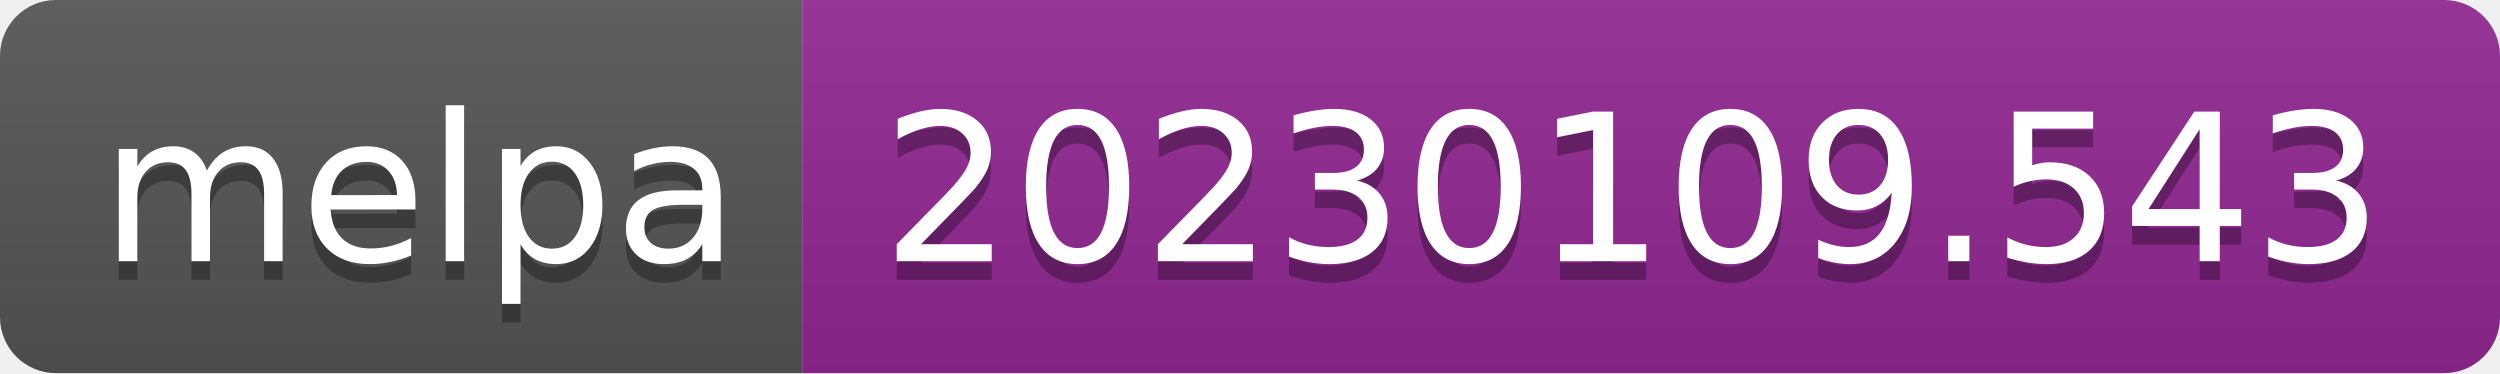
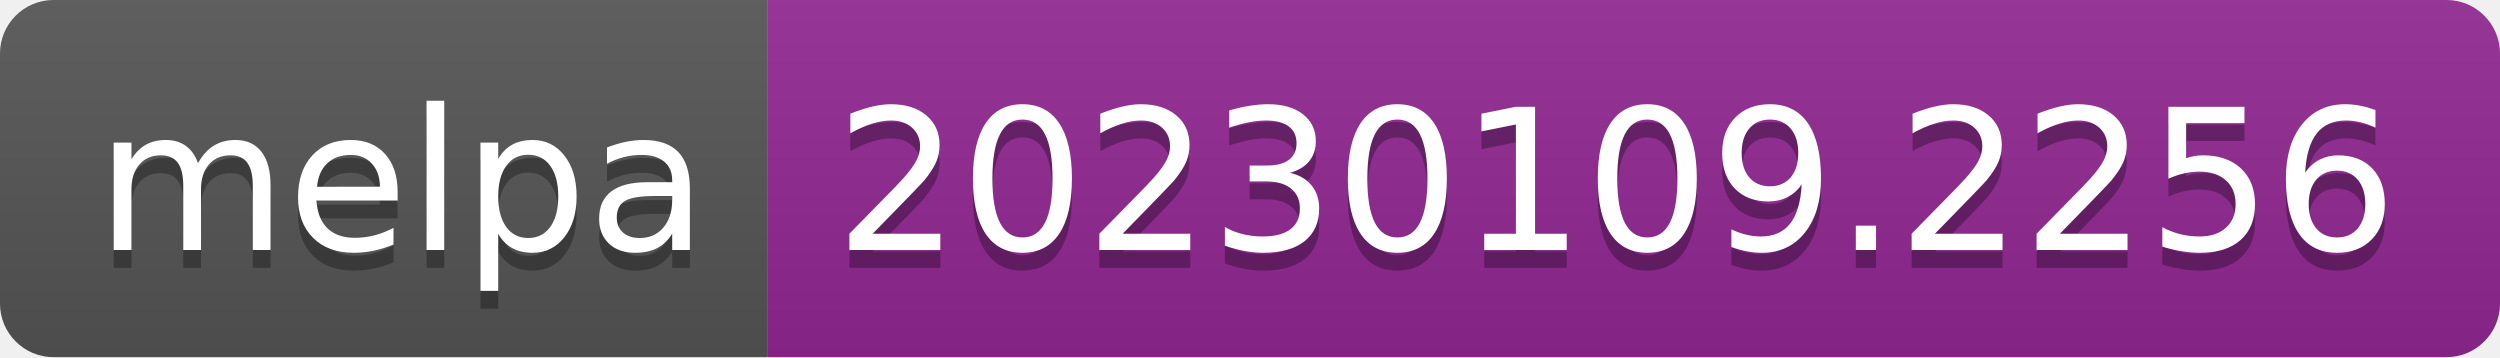
- <svg xmlns="http://www.w3.org/2000/svg" width="134" height="20" role="img" aria-label="melpa: 20230109.543">
+ <svg xmlns="http://www.w3.org/2000/svg" width="140" height="20" role="img" aria-label="melpa: 20230109.2256">
  <linearGradient id="s" x2="0" y2="100%">
    <stop offset="0" stop-color="#bbb" stop-opacity=".1" />
    <stop offset="1" stop-opacity=".1" />
  </linearGradient>
  <clipPath id="r">
-     <rect width="134" height="20" rx="3" fill="#fff" />
+     <rect width="140" height="20" rx="3" fill="#fff" />
  </clipPath>
  <g clip-path="url(#r)">
    <rect width="43" height="20" fill="#555" />
-     <rect x="43" width="91" height="20" fill="#922793" />
-     <rect width="134" height="20" fill="url(#s)" />
+     <rect x="43" width="97" height="20" fill="#922793" />
+     <rect width="140" height="20" fill="url(#s)" />
  </g>
  <g fill="#fff" text-anchor="middle" font-family="Verdana,Geneva,DejaVu Sans,sans-serif" text-rendering="geometricPrecision" font-size="110">
    <text aria-hidden="true" x="225" y="150" fill="#010101" fill-opacity=".3" transform="scale(.1)" textLength="330">melpa</text>
    <text x="225" y="140" transform="scale(.1)" fill="#fff" textLength="330">melpa</text>
-     <text aria-hidden="true" x="875" y="150" fill="#010101" fill-opacity=".3" transform="scale(.1)" textLength="810">20230109.543</text>
-     <text x="875" y="140" transform="scale(.1)" fill="#fff" textLength="810">20230109.543</text>
+     <text aria-hidden="true" x="905" y="150" fill="#010101" fill-opacity=".3" transform="scale(.1)" textLength="870">20230109.2256</text>
+     <text x="905" y="140" transform="scale(.1)" fill="#fff" textLength="870">20230109.2256</text>
  </g>
</svg>
